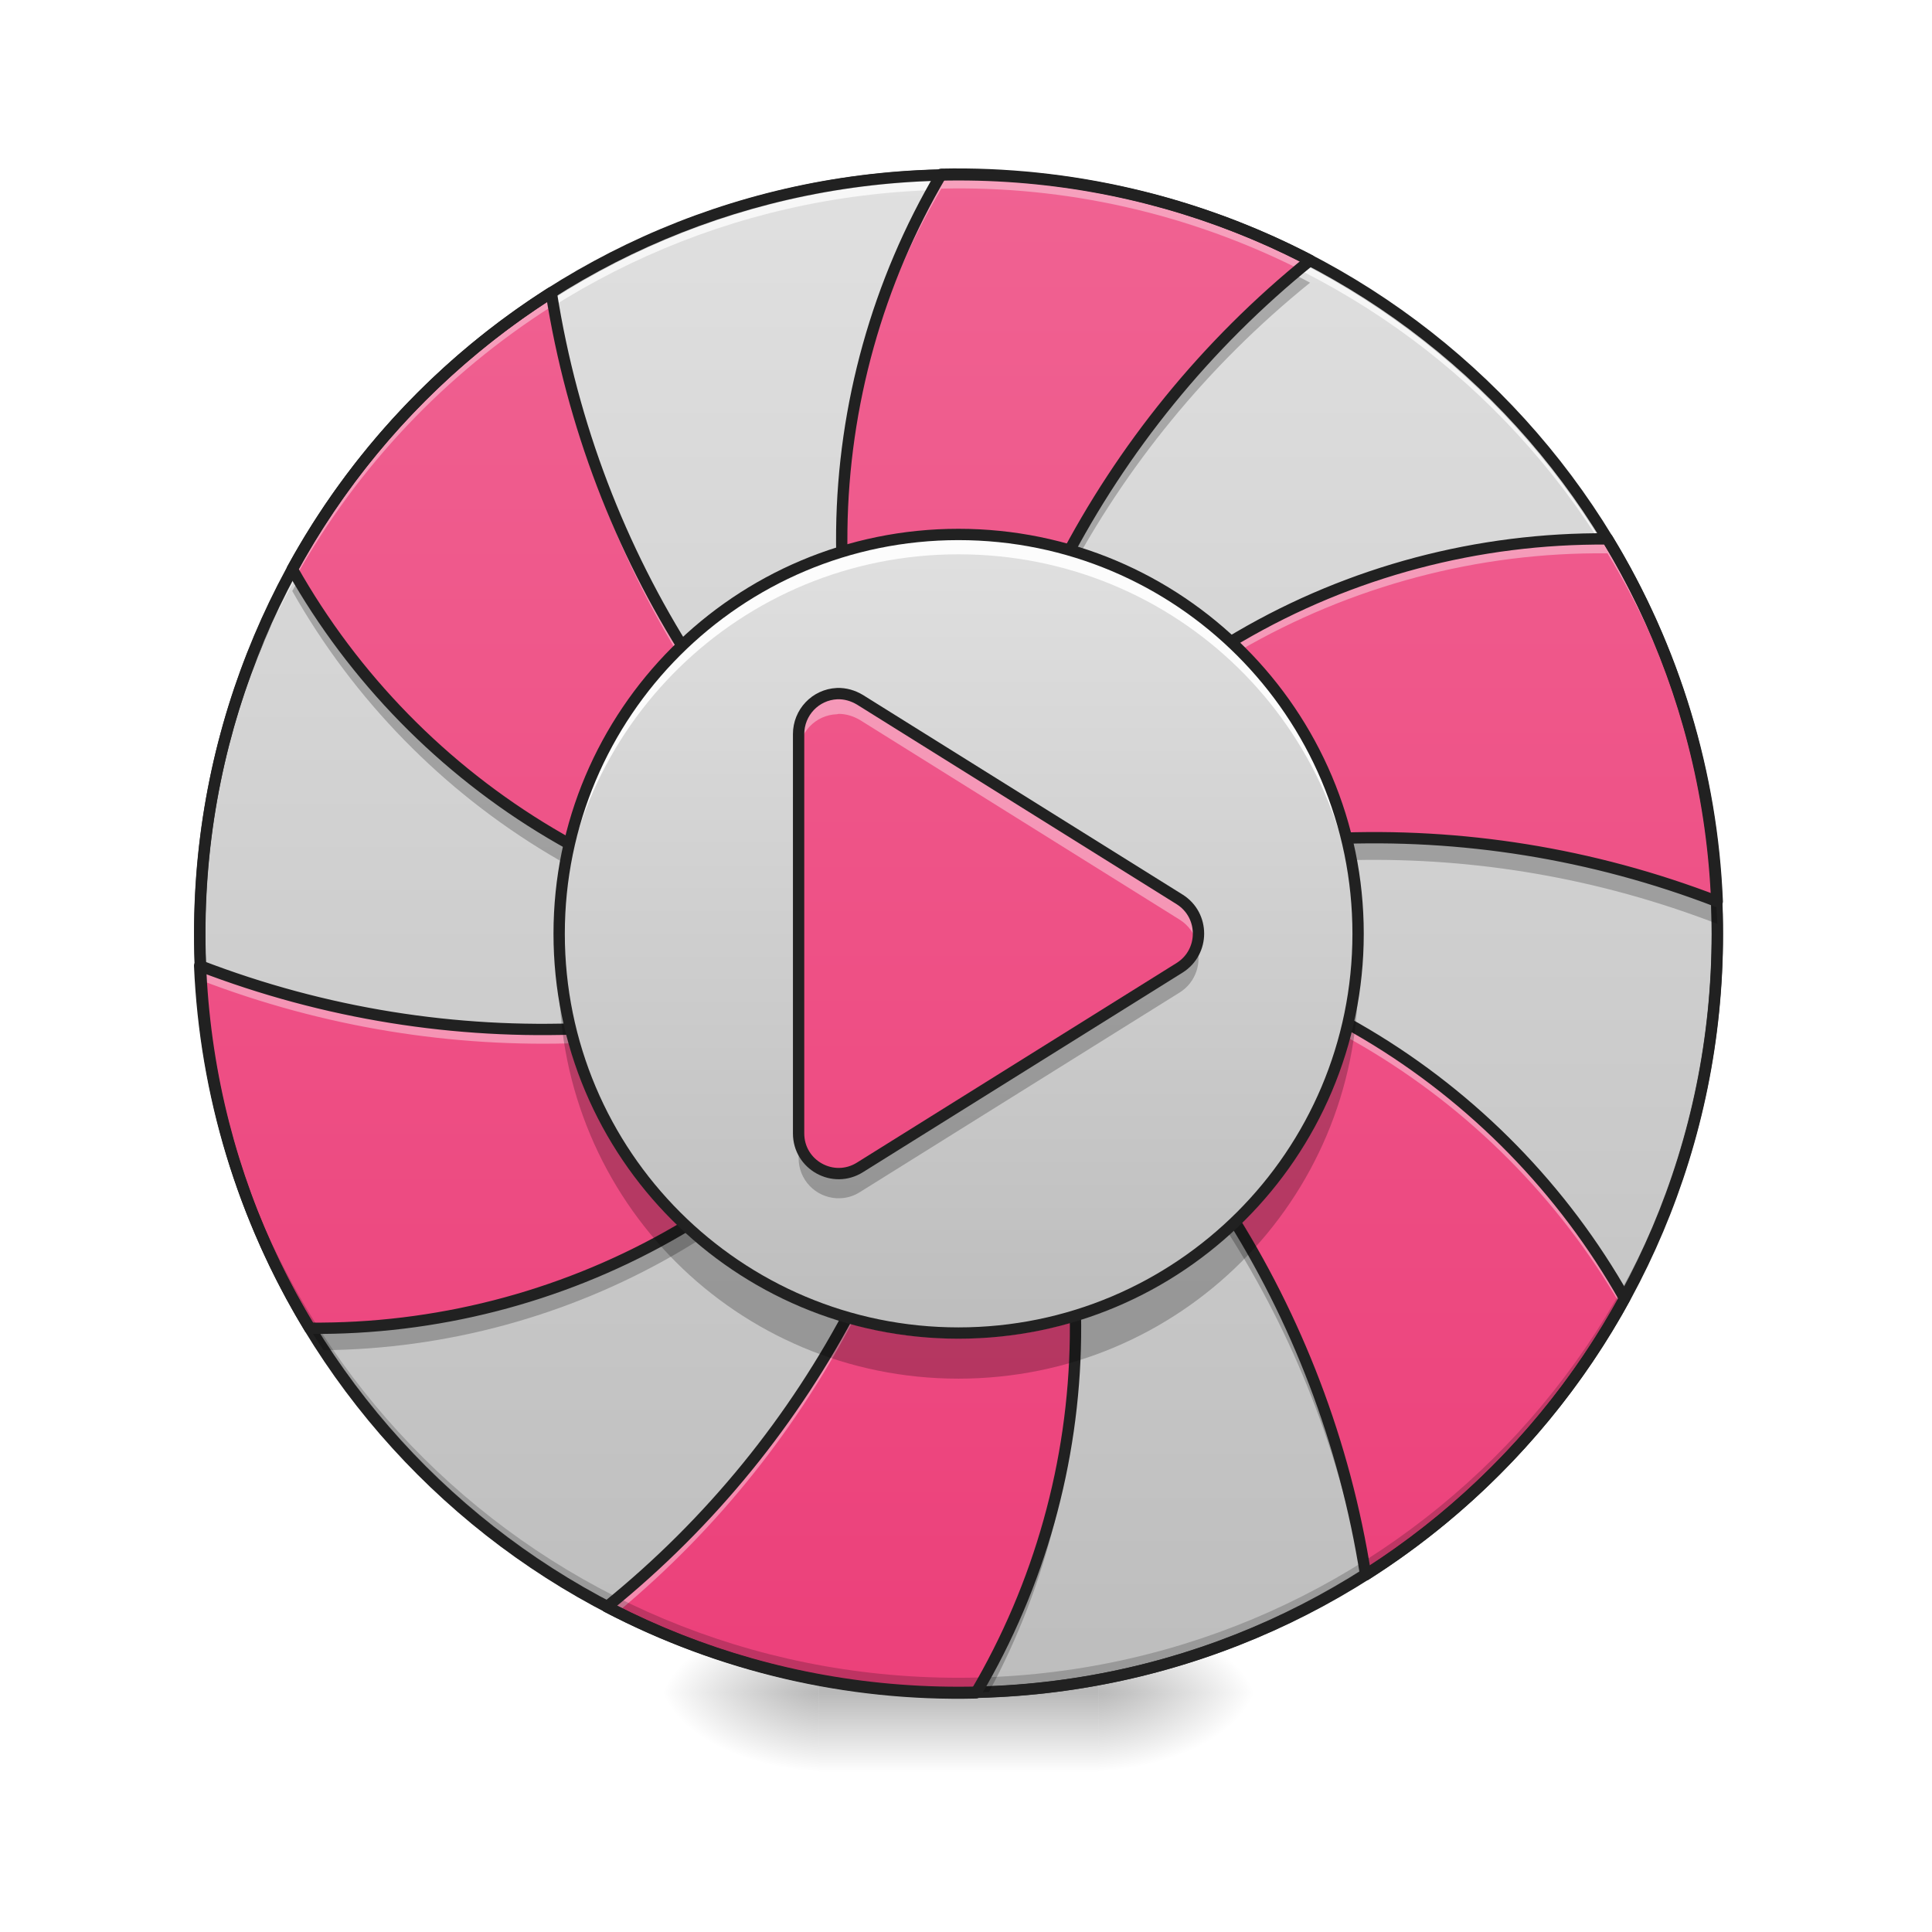
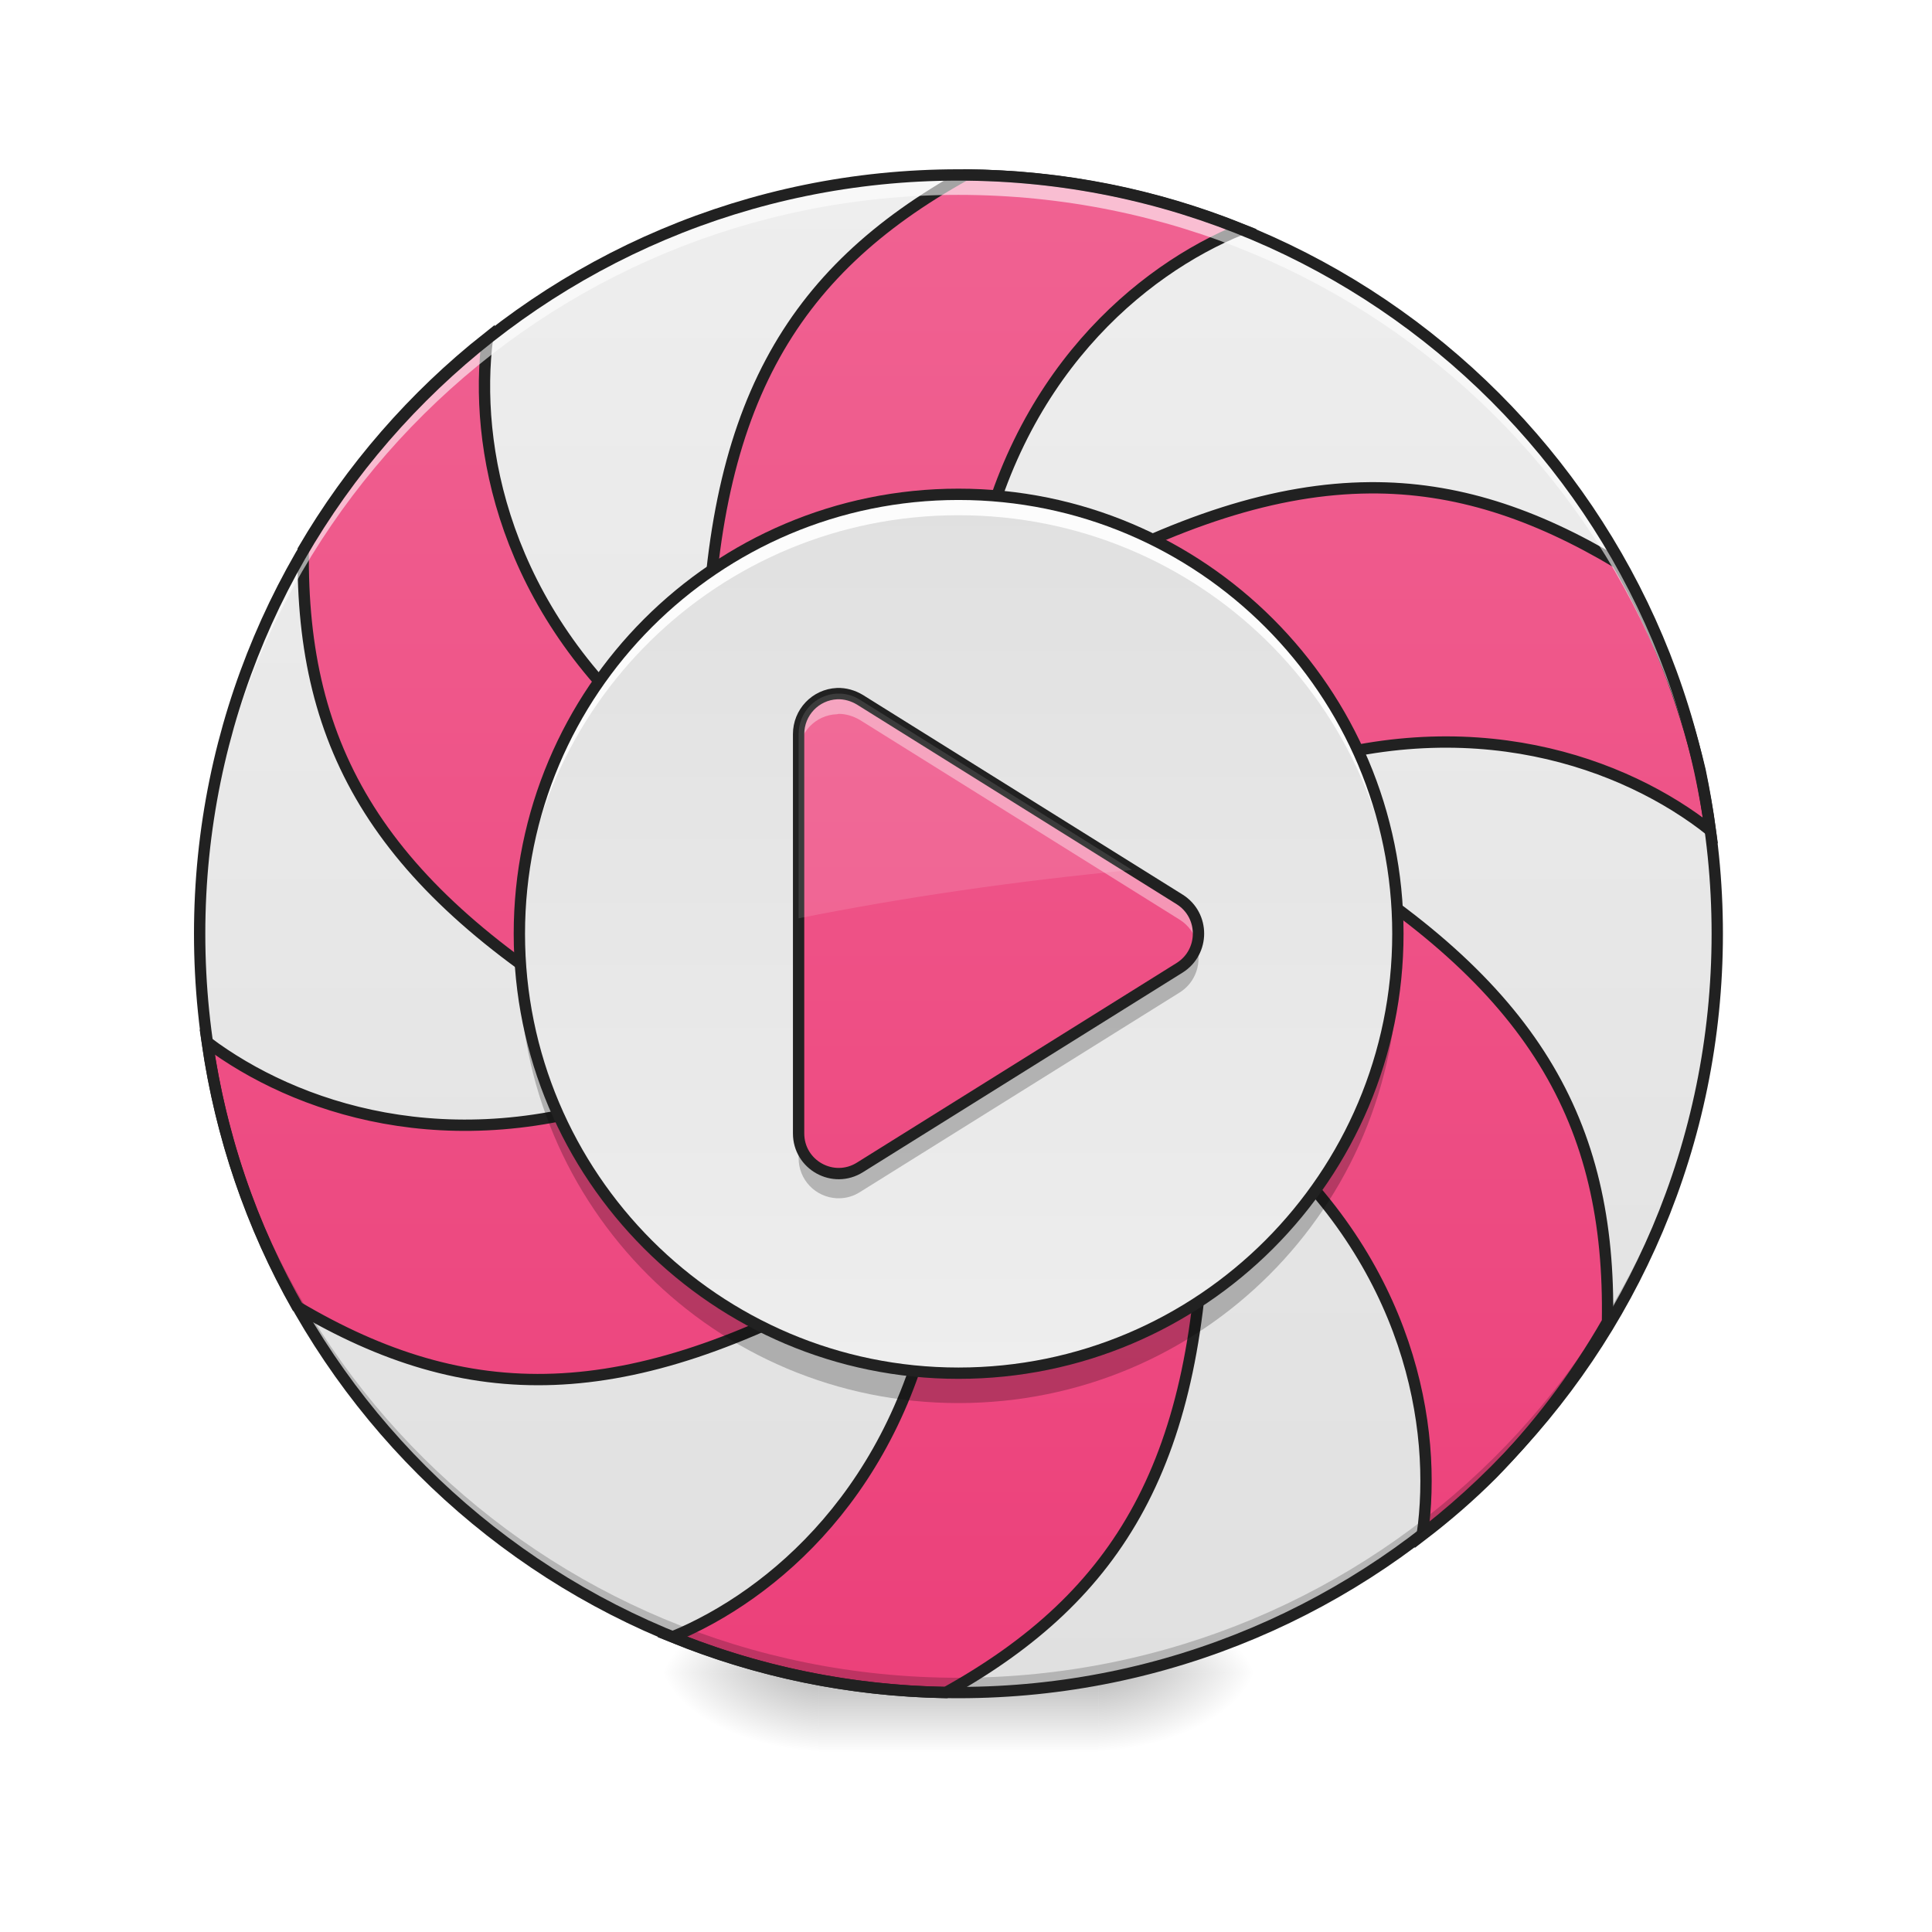
<svg xmlns="http://www.w3.org/2000/svg" width="22px" height="22px" viewBox="0 0 22 22" version="1.1">
  <defs>
-     <radialGradient id="radial0" gradientUnits="userSpaceOnUse" cx="450.909" cy="189.579" fx="450.909" fy="189.579" r="21.167" gradientTransform="matrix(0.000000119742,-0.0537161,-0.0966889,-0.0000000698078,30.60967,43.72179)">
+     <radialGradient id="radial0" gradientUnits="userSpaceOnUse" cx="450.909" cy="189.579" fx="450.909" fy="189.579" r="21.167" gradientTransform="matrix(0.000000119742,-0.0537161,-0.0966889,-0.0000000698078,30.60967,43.49439)">
      <stop offset="0" style="stop-color:rgb(0%,0%,0%);stop-opacity:0.314;" />
      <stop offset="0.222" style="stop-color:rgb(0%,0%,0%);stop-opacity:0.275;" />
      <stop offset="1" style="stop-color:rgb(0%,0%,0%);stop-opacity:0;" />
    </radialGradient>
-     <radialGradient id="radial1" gradientUnits="userSpaceOnUse" cx="450.909" cy="189.579" fx="450.909" fy="189.579" r="21.167" gradientTransform="matrix(-0.000000119742,0.0537161,0.0966889,0.0000000698078,-8.779457,-5.175144)">
+     <radialGradient id="radial1" gradientUnits="userSpaceOnUse" cx="450.909" cy="189.579" fx="450.909" fy="189.579" r="21.167" gradientTransform="matrix(-0.000000119742,0.0537161,0.0966889,0.0000000698078,-8.779457,-5.40254)">
      <stop offset="0" style="stop-color:rgb(0%,0%,0%);stop-opacity:0.314;" />
      <stop offset="0.222" style="stop-color:rgb(0%,0%,0%);stop-opacity:0.275;" />
      <stop offset="1" style="stop-color:rgb(0%,0%,0%);stop-opacity:0;" />
    </radialGradient>
-     <radialGradient id="radial2" gradientUnits="userSpaceOnUse" cx="450.909" cy="189.579" fx="450.909" fy="189.579" r="21.167" gradientTransform="matrix(-0.000000119742,-0.0537161,0.0966889,-0.0000000698078,-8.779457,43.72179)">
+     <radialGradient id="radial2" gradientUnits="userSpaceOnUse" cx="450.909" cy="189.579" fx="450.909" fy="189.579" r="21.167" gradientTransform="matrix(-0.000000119742,-0.0537161,0.0966889,-0.0000000698078,-8.779457,43.49439)">
      <stop offset="0" style="stop-color:rgb(0%,0%,0%);stop-opacity:0.314;" />
      <stop offset="0.222" style="stop-color:rgb(0%,0%,0%);stop-opacity:0.275;" />
      <stop offset="1" style="stop-color:rgb(0%,0%,0%);stop-opacity:0;" />
    </radialGradient>
-     <radialGradient id="radial3" gradientUnits="userSpaceOnUse" cx="450.909" cy="189.579" fx="450.909" fy="189.579" r="21.167" gradientTransform="matrix(0.000000119742,0.0537161,-0.0966889,0.0000000698078,30.60967,-5.175144)">
+     <radialGradient id="radial3" gradientUnits="userSpaceOnUse" cx="450.909" cy="189.579" fx="450.909" fy="189.579" r="21.167" gradientTransform="matrix(0.000000119742,0.0537161,-0.0966889,0.0000000698078,30.60967,-5.402541)">
      <stop offset="0" style="stop-color:rgb(0%,0%,0%);stop-opacity:0.314;" />
      <stop offset="0.222" style="stop-color:rgb(0%,0%,0%);stop-opacity:0.275;" />
      <stop offset="1" style="stop-color:rgb(0%,0%,0%);stop-opacity:0;" />
    </radialGradient>
-     <linearGradient id="linear0" gradientUnits="userSpaceOnUse" x1="255.323" y1="233.5" x2="255.323" y2="254.667" gradientTransform="matrix(0.00918504,0,0,0.0429729,8.569953,9.239164)">
+     <linearGradient id="linear0" gradientUnits="userSpaceOnUse" x1="255.323" y1="233.5" x2="255.323" y2="254.667" gradientTransform="matrix(0.00918504,0,0,0.0429729,8.569953,9.011767)">
      <stop offset="0" style="stop-color:rgb(0%,0%,0%);stop-opacity:0.275;" />
      <stop offset="1" style="stop-color:rgb(0%,0%,0%);stop-opacity:0;" />
    </linearGradient>
-     <linearGradient id="linear1" gradientUnits="userSpaceOnUse" x1="296.333" y1="233.5" x2="296.333" y2="-168.667">
-       <stop offset="0" style="stop-color:rgb(74.118%,74.118%,74.118%);stop-opacity:1;" />
+     <linearGradient id="linear1" gradientUnits="userSpaceOnUse" x1="338.667" y1="-168.667" x2="338.667" y2="233.5" gradientTransform="matrix(0.0429729,0,0,0.0429729,0,9.239163)">
+       <stop offset="0" style="stop-color:rgb(93.333%,93.333%,93.333%);stop-opacity:1;" />
      <stop offset="1" style="stop-color:rgb(87.843%,87.843%,87.843%);stop-opacity:1;" />
    </linearGradient>
-     <linearGradient id="linear2" gradientUnits="userSpaceOnUse" x1="-39.877" y1="-15.691" x2="161.206" y2="-363.977" gradientTransform="matrix(0.0372156,-0.0214864,0.0214864,0.0372156,13.64589,19.00044)">
+     <linearGradient id="linear2" gradientUnits="userSpaceOnUse" x1="960" y1="1695.118" x2="960" y2="175.118" gradientTransform="matrix(0.0113699,0,0,0.0113699,0,0)">
      <stop offset="0" style="stop-color:rgb(92.549%,25.098%,47.843%);stop-opacity:1;" />
      <stop offset="1" style="stop-color:rgb(94.118%,38.431%,57.255%);stop-opacity:1;" />
    </linearGradient>
-     <linearGradient id="linear3" gradientUnits="userSpaceOnUse" x1="275.167" y1="127.667" x2="275.167" y2="-62.833" gradientTransform="matrix(0.0477476,0,0,0.0477476,-1.212789,9.084382)">
-       <stop offset="0" style="stop-color:rgb(74.118%,74.118%,74.118%);stop-opacity:1;" />
+     <linearGradient id="linear3" gradientUnits="userSpaceOnUse" x1="288.636" y1="127.667" x2="288.636" y2="-62.833" gradientTransform="matrix(0.0525224,0,0,0.0525224,-2.425579,8.9296)">
+       <stop offset="0" style="stop-color:rgb(93.333%,93.333%,93.333%);stop-opacity:1;" />
      <stop offset="1" style="stop-color:rgb(87.843%,87.843%,87.843%);stop-opacity:1;" />
    </linearGradient>
    <linearGradient id="linear4" gradientUnits="userSpaceOnUse" x1="254" y1="233.5" x2="254" y2="-168.667" gradientTransform="matrix(0.0429729,0,0,0.0429729,0,9.239163)">
      <stop offset="0" style="stop-color:rgb(92.549%,25.098%,47.843%);stop-opacity:1;" />
      <stop offset="1" style="stop-color:rgb(94.118%,38.431%,57.255%);stop-opacity:1;" />
    </linearGradient>
  </defs>
  <g id="surface1">
-     <path style=" stroke:none;fill-rule:nonzero;fill:url(#radial0);" d="M 12.508 19.273 L 14.324 19.273 L 14.324 18.363 L 12.508 18.363 Z M 12.508 19.273 " />
-     <path style=" stroke:none;fill-rule:nonzero;fill:url(#radial1);" d="M 9.324 19.273 L 7.504 19.273 L 7.504 20.184 L 9.324 20.184 Z M 9.324 19.273 " />
-     <path style=" stroke:none;fill-rule:nonzero;fill:url(#radial2);" d="M 9.324 19.273 L 7.504 19.273 L 7.504 18.363 L 9.324 18.363 Z M 9.324 19.273 " />
-     <path style=" stroke:none;fill-rule:nonzero;fill:url(#radial3);" d="M 12.508 19.273 L 14.324 19.273 L 14.324 20.184 L 12.508 20.184 Z M 12.508 19.273 " />
-     <path style=" stroke:none;fill-rule:nonzero;fill:url(#linear0);" d="M 9.324 19.047 L 12.508 19.047 L 12.508 20.184 L 9.324 20.184 Z M 9.324 19.047 " />
-     <path style="fill-rule:nonzero;fill:url(#linear1);stroke-width:3;stroke-linecap:round;stroke-linejoin:miter;stroke:rgb(20%,20%,20%);stroke-opacity:1;stroke-miterlimit:4;" d="M 253.976 -168.641 C 365.056 -168.641 455.047 -78.649 455.047 32.431 C 455.047 143.511 365.056 233.503 253.976 233.503 C 142.986 233.503 52.904 143.511 52.904 32.431 C 52.904 -78.649 142.986 -168.641 253.976 -168.641 Z M 253.976 -168.641 " transform="matrix(0.0429729,0,0,0.0429729,0,9.239163)" />
-     <path style=" stroke:none;fill-rule:nonzero;fill:rgb(100%,100%,100%);fill-opacity:0.736;" d="M 10.914 1.992 C 6.129 1.992 2.273 5.844 2.273 10.633 C 2.273 10.66 2.273 10.688 2.273 10.719 C 2.32 5.969 6.156 2.16 10.914 2.16 C 15.676 2.16 19.512 5.969 19.555 10.719 C 19.555 10.688 19.555 10.66 19.555 10.633 C 19.555 5.844 15.703 1.992 10.914 1.992 Z M 10.914 1.992 " />
-     <path style=" stroke:none;fill-rule:nonzero;fill:url(#linear2);" d="M 6.277 3.332 C 5.047 4.113 4.031 5.195 3.328 6.48 C 4.73 8.965 7.395 10.633 10.461 10.633 C 10.602 10.633 10.742 10.629 10.883 10.621 C 8.465 8.965 6.754 6.359 6.277 3.332 Z M 10.719 1.984 C 9.27 4.441 9.156 7.582 10.688 10.238 C 10.758 10.363 10.832 10.48 10.91 10.602 C 11.133 7.676 12.535 4.891 14.918 2.965 C 13.629 2.293 12.18 1.953 10.719 1.984 Z M 2.273 10.996 C 2.336 12.453 2.766 13.875 3.527 15.125 C 6.379 15.152 9.156 13.684 10.688 11.027 C 10.758 10.902 10.828 10.777 10.891 10.652 C 8.246 11.918 5.133 12.098 2.273 10.996 Z M 14.113 7.25 C 12.918 7.945 11.887 8.953 11.141 10.238 C 11.07 10.359 11.004 10.484 10.941 10.609 C 13.582 9.344 16.695 9.164 19.555 10.266 C 19.496 8.812 19.066 7.387 18.305 6.137 C 16.832 6.125 15.383 6.508 14.113 7.25 Z M 10.945 10.645 C 13.363 12.301 15.074 14.906 15.551 17.934 C 16.781 17.152 17.801 16.066 18.5 14.785 C 17.098 12.301 14.438 10.633 11.371 10.633 C 11.227 10.633 11.086 10.637 10.945 10.645 Z M 10.922 10.664 C 10.695 13.586 9.293 16.371 6.91 18.297 C 8.203 18.973 9.648 19.312 11.113 19.277 C 12.562 16.82 12.676 13.684 11.145 11.027 C 11.07 10.902 10.996 10.781 10.922 10.664 Z M 10.922 10.664 " />
-     <path style=" stroke:none;fill-rule:nonzero;fill:rgb(100%,100%,100%);fill-opacity:0.392;" d="M 10.855 1.984 C 10.809 1.984 10.766 1.984 10.719 1.984 C 9.965 3.266 9.57 4.73 9.586 6.215 C 9.602 4.785 9.992 3.379 10.719 2.148 C 12.137 2.113 13.539 2.434 14.797 3.066 C 14.84 3.031 14.879 3 14.918 2.965 C 13.668 2.312 12.27 1.973 10.855 1.984 Z M 6.277 3.332 C 5.047 4.113 4.031 5.195 3.328 6.48 C 3.344 6.508 3.359 6.531 3.375 6.559 C 4.074 5.312 5.074 4.258 6.277 3.492 C 6.738 6.43 8.363 8.969 10.664 10.629 C 10.719 10.629 10.77 10.625 10.82 10.625 C 10.805 10.598 10.789 10.57 10.773 10.547 C 8.414 8.887 6.746 6.312 6.277 3.332 Z M 18.234 6.137 C 16.789 6.137 15.363 6.52 14.113 7.25 C 12.918 7.945 11.887 8.953 11.141 10.238 C 11.07 10.359 11.004 10.484 10.941 10.609 C 10.977 10.594 11.016 10.574 11.055 10.555 C 11.082 10.504 11.113 10.453 11.141 10.398 C 11.887 9.113 12.918 8.105 14.113 7.41 C 15.383 6.672 16.832 6.285 18.305 6.301 C 19.035 7.504 19.461 8.867 19.547 10.266 C 19.551 10.266 19.555 10.266 19.555 10.266 C 19.496 8.812 19.066 7.387 18.305 6.137 C 18.281 6.137 18.258 6.137 18.234 6.137 Z M 11.371 10.633 C 11.328 10.633 11.285 10.633 11.242 10.633 C 11.18 10.66 11.117 10.688 11.055 10.719 C 11.09 10.742 11.129 10.77 11.164 10.797 C 11.234 10.793 11.301 10.793 11.371 10.793 C 14.402 10.793 17.043 12.426 18.457 14.867 C 18.473 14.84 18.488 14.812 18.5 14.785 C 17.098 12.301 14.438 10.633 11.371 10.633 Z M 11.008 10.641 C 10.988 10.641 10.969 10.641 10.945 10.645 C 10.961 10.652 10.977 10.664 10.992 10.672 C 10.996 10.664 11.004 10.652 11.008 10.641 Z M 10.922 10.664 C 10.695 13.586 9.293 16.371 6.91 18.297 C 6.949 18.32 6.992 18.34 7.031 18.359 C 9.344 16.438 10.699 13.699 10.922 10.824 C 10.996 10.945 11.07 11.066 11.145 11.188 C 11.879 12.461 12.234 13.844 12.246 15.211 C 12.262 13.793 11.906 12.348 11.145 11.027 C 11.113 10.977 11.086 10.93 11.055 10.879 C 11.02 10.855 10.984 10.828 10.945 10.805 C 10.969 10.805 10.988 10.801 11.008 10.801 C 11 10.785 10.988 10.77 10.977 10.754 C 10.965 10.762 10.953 10.766 10.941 10.773 C 10.949 10.758 10.953 10.742 10.961 10.73 C 10.949 10.707 10.934 10.688 10.922 10.664 Z M 10.852 10.672 C 10.828 10.684 10.801 10.695 10.777 10.707 C 10.797 10.723 10.816 10.738 10.84 10.754 C 10.848 10.734 10.859 10.715 10.867 10.695 C 10.863 10.688 10.855 10.68 10.852 10.672 Z M 10.82 10.785 C 10.742 10.789 10.668 10.793 10.59 10.793 C 8.012 11.93 5.027 12.059 2.273 10.996 C 2.277 11.051 2.281 11.105 2.281 11.16 C 5.098 12.242 8.16 12.086 10.777 10.871 C 10.793 10.84 10.805 10.812 10.82 10.785 Z M 10.82 10.785 " />
+     <path style=" stroke:none;fill-rule:nonzero;fill:url(#radial0);" d="M 12.508 19.047 L 14.324 19.047 L 14.324 18.137 L 12.508 18.137 Z M 12.508 19.047 " />
+     <path style=" stroke:none;fill-rule:nonzero;fill:url(#radial1);" d="M 9.324 19.047 L 7.504 19.047 L 7.504 19.957 L 9.324 19.957 Z M 9.324 19.047 " />
+     <path style=" stroke:none;fill-rule:nonzero;fill:url(#radial2);" d="M 9.324 19.047 L 7.504 19.047 L 7.504 18.137 L 9.324 18.137 Z M 9.324 19.047 " />
+     <path style=" stroke:none;fill-rule:nonzero;fill:url(#radial3);" d="M 12.508 19.047 L 14.324 19.047 L 14.324 19.957 L 12.508 19.957 Z M 12.508 19.047 " />
+     <path style=" stroke:none;fill-rule:nonzero;fill:url(#linear0);" d="M 9.324 18.82 L 12.508 18.82 L 12.508 19.957 L 9.324 19.957 Z M 9.324 18.82 " />
+     <path style=" stroke:none;fill-rule:nonzero;fill:url(#linear1);" d="M 10.914 1.992 C 15.688 1.992 19.555 5.859 19.555 10.633 C 19.555 15.406 15.688 19.273 10.914 19.273 C 6.145 19.273 2.273 15.406 2.273 10.633 C 2.273 5.859 6.145 1.992 10.914 1.992 Z M 10.914 1.992 " />
+     <path style=" stroke:none;fill-rule:nonzero;fill:url(#linear2);" d="M 10.992 1.992 C 8.988 3.105 8.074 4.656 8.039 7.715 C 8.777 6.988 9.793 6.539 10.914 6.539 C 10.98 6.539 11.047 6.539 11.113 6.543 C 11.539 4.281 12.988 3.074 14.137 2.609 C 13.164 2.219 12.105 2 10.992 1.992 Z M 5.551 3.848 C 4.711 4.512 3.996 5.332 3.453 6.262 C 3.426 8.535 4.324 10.09 6.945 11.645 C 6.867 11.32 6.82 10.98 6.82 10.633 C 6.82 9.809 7.062 9.043 7.477 8.402 C 5.734 6.922 5.395 5.078 5.551 3.848 Z M 15.598 5.555 C 14.543 5.562 13.398 5.926 12.023 6.691 C 13.137 7 14.059 7.77 14.57 8.781 C 16.742 8.027 18.512 8.691 19.477 9.457 C 19.445 9.227 19.406 9 19.359 8.773 C 19.168 7.965 18.859 7.168 18.418 6.41 C 17.477 5.848 16.574 5.547 15.598 5.555 Z M 14.895 9.672 C 14.969 9.98 15.008 10.301 15.008 10.633 C 15.008 11.473 14.758 12.254 14.328 12.902 C 16.059 14.402 16.371 16.258 16.195 17.48 C 16.477 17.266 16.742 17.035 16.992 16.785 C 17.488 16.277 17.934 15.699 18.305 15.051 C 18.344 12.777 17.473 11.219 14.895 9.672 Z M 2.359 11.867 C 2.516 12.949 2.867 13.969 3.383 14.879 C 5.328 16.031 7.117 16.039 9.758 14.559 C 8.656 14.238 7.754 13.469 7.25 12.461 C 5.109 13.227 3.355 12.613 2.359 11.867 Z M 13.719 13.617 C 12.988 14.305 12.004 14.727 10.914 14.727 C 10.824 14.727 10.734 14.723 10.645 14.715 C 10.227 16.961 8.801 18.168 7.656 18.641 C 8.617 19.031 9.668 19.254 10.77 19.273 C 12.758 18.168 13.672 16.629 13.719 13.617 Z M 13.719 13.617 " />
    <path style=" stroke:none;fill-rule:nonzero;fill:rgb(0%,0%,0%);fill-opacity:0.196;" d="M 10.914 19.273 C 6.129 19.273 2.273 15.418 2.273 10.633 C 2.273 10.605 2.273 10.574 2.273 10.547 C 2.32 15.297 6.156 19.105 10.914 19.105 C 15.676 19.105 19.512 15.297 19.555 10.547 C 19.555 10.574 19.555 10.605 19.555 10.633 C 19.555 15.418 15.703 19.273 10.914 19.273 Z M 10.914 19.273 " />
-     <path style=" stroke:none;fill-rule:nonzero;fill:rgb(12.941%,12.941%,12.941%);fill-opacity:1;" d="M 10.914 1.926 C 6.094 1.926 2.211 5.809 2.211 10.633 C 2.211 15.453 6.094 19.336 10.914 19.336 C 15.738 19.336 19.621 15.453 19.621 10.633 C 19.621 5.809 15.738 1.926 10.914 1.926 Z M 10.914 2.055 C 15.668 2.055 19.492 5.879 19.492 10.633 C 19.492 15.383 15.668 19.207 10.914 19.207 C 6.164 19.207 2.34 15.383 2.34 10.633 C 2.34 5.879 6.164 2.055 10.914 2.055 Z M 10.914 2.055 " />
-     <path style=" stroke:none;fill-rule:nonzero;fill:rgb(0%,0%,0%);fill-opacity:0.235;" d="M 14.75 3.133 C 12.469 5.051 11.129 7.77 10.91 10.625 C 10.832 10.504 10.758 10.387 10.688 10.262 C 9.961 9 9.602 7.629 9.586 6.273 C 9.562 7.703 9.918 9.156 10.688 10.488 C 10.695 10.5 10.699 10.512 10.707 10.52 C 10.766 10.562 10.824 10.605 10.883 10.645 C 10.852 10.648 10.816 10.648 10.781 10.648 C 10.797 10.672 10.809 10.691 10.82 10.711 C 10.844 10.699 10.867 10.688 10.891 10.676 C 10.875 10.703 10.863 10.73 10.848 10.758 C 10.867 10.789 10.887 10.82 10.906 10.848 C 10.914 10.797 10.918 10.742 10.922 10.688 C 10.922 10.688 10.922 10.688 10.922 10.691 C 11.188 7.824 12.578 5.109 14.918 3.219 C 14.863 3.188 14.805 3.16 14.75 3.133 Z M 3.395 6.613 C 3.371 6.652 3.352 6.691 3.328 6.73 C 4.727 9.207 7.379 10.875 10.434 10.883 C 10.531 10.844 10.625 10.801 10.719 10.758 C 10.672 10.723 10.625 10.691 10.578 10.656 C 10.539 10.656 10.5 10.656 10.461 10.656 C 7.441 10.656 4.812 9.035 3.395 6.613 Z M 15.719 9.562 C 14.125 9.555 12.547 9.895 11.105 10.559 C 11.086 10.594 11.066 10.629 11.047 10.66 C 11.152 10.656 11.262 10.656 11.371 10.656 C 11.379 10.656 11.387 10.656 11.395 10.656 C 13.938 9.578 16.859 9.48 19.555 10.52 C 19.555 10.512 19.555 10.504 19.555 10.5 C 19.551 10.43 19.547 10.355 19.543 10.285 C 18.297 9.809 17 9.57 15.719 9.562 Z M 11.016 10.715 C 11.004 10.738 10.992 10.758 10.98 10.781 C 10.992 10.797 11 10.812 11.012 10.828 C 11.043 10.812 11.078 10.797 11.109 10.781 C 11.078 10.758 11.047 10.738 11.016 10.715 Z M 10.812 10.824 C 10.805 10.84 10.793 10.859 10.785 10.879 C 10.816 10.875 10.852 10.875 10.883 10.871 C 10.859 10.855 10.836 10.84 10.812 10.824 Z M 11.254 10.883 C 11.184 10.887 11.117 10.887 11.047 10.891 C 11.074 10.934 11.098 10.977 11.125 11.02 C 13.387 12.637 15.004 15.102 15.512 17.957 C 15.523 17.949 15.535 17.941 15.547 17.934 C 15.09 15.047 13.504 12.543 11.254 10.883 Z M 10.891 10.906 C 10.836 10.93 10.781 10.957 10.727 10.98 C 10.715 11.004 10.699 11.027 10.688 11.051 C 9.156 13.699 6.387 15.172 3.539 15.148 C 3.586 15.227 3.633 15.301 3.684 15.375 C 6.48 15.348 9.184 13.883 10.688 11.277 C 10.758 11.152 10.828 11.031 10.891 10.906 Z M 12.246 15.266 C 12.227 16.672 11.84 18.055 11.129 19.27 C 11.176 19.27 11.219 19.27 11.262 19.266 C 11.922 18.043 12.266 16.66 12.246 15.266 Z M 12.246 15.266 " />
-     <path style="fill:none;stroke-width:3;stroke-linecap:round;stroke-linejoin:round;stroke:rgb(12.941%,12.941%,12.941%);stroke-opacity:1;stroke-miterlimit:4;" d="M 146.077 -137.462 C 117.443 -119.282 93.809 -94.102 77.447 -64.196 C 110.08 -6.384 172.074 32.431 243.431 32.431 C 246.704 32.431 249.976 32.34 253.249 32.158 C 196.981 -6.384 157.167 -67.014 146.077 -137.462 Z M 249.431 -168.823 C 215.707 -111.646 213.071 -38.562 248.704 23.25 C 250.34 26.159 252.067 28.886 253.885 31.704 C 259.066 -36.381 291.699 -101.193 347.149 -146.007 C 317.152 -161.641 283.427 -169.55 249.431 -168.823 Z M 52.904 40.885 C 54.358 74.791 64.357 107.878 82.083 136.966 C 148.44 137.603 213.071 103.424 248.704 41.612 C 250.34 38.703 251.976 35.794 253.43 32.885 C 191.891 62.337 119.443 66.519 52.904 40.885 Z M 328.423 -46.289 C 300.608 -30.109 276.61 -6.656 259.248 23.25 C 257.612 26.068 256.066 28.977 254.612 31.886 C 316.061 2.434 388.508 -1.748 455.047 23.886 C 453.684 -9.929 443.685 -43.107 425.959 -72.195 C 391.69 -72.468 357.966 -63.56 328.423 -46.289 Z M 254.703 32.704 C 310.97 71.245 350.785 131.876 361.875 202.324 C 390.508 184.144 414.233 158.873 430.504 129.058 C 397.871 71.245 335.968 32.431 264.611 32.431 C 261.248 32.431 257.975 32.522 254.703 32.704 Z M 254.158 33.158 C 248.885 101.152 216.252 165.964 160.803 210.778 C 190.891 226.503 224.524 234.412 258.612 233.594 C 292.336 176.417 294.972 103.424 259.339 41.612 C 257.612 38.703 255.885 35.885 254.158 33.158 Z M 254.158 33.158 " transform="matrix(0.0429729,0,0,0.0429729,0,9.239163)" />
-     <path style=" stroke:none;fill-rule:nonzero;fill:url(#linear3);" d="M 10.914 6.086 C 13.426 6.086 15.465 8.121 15.465 10.633 C 15.465 13.145 13.426 15.18 10.914 15.18 C 8.402 15.18 6.367 13.145 6.367 10.633 C 6.367 8.121 8.402 6.086 10.914 6.086 Z M 10.914 6.086 " />
+     <path style="fill:none;stroke-width:11.339;stroke-linecap:round;stroke-linejoin:miter;stroke:rgb(12.941%,12.941%,12.941%);stroke-opacity:1;stroke-miterlimit:4;" d="M 966.78 175.216 C 790.533 273.131 710.14 409.524 707.048 678.532 C 771.981 614.63 861.306 575.12 959.908 575.12 C 965.749 575.12 971.589 575.12 977.43 575.464 C 1014.878 376.542 1142.339 270.382 1243.346 229.498 C 1157.799 195.142 1064.694 175.903 966.78 175.216 Z M 488.2 338.407 C 414.334 396.813 351.463 468.96 303.708 550.728 C 301.303 750.68 380.322 887.417 610.851 1024.154 C 603.98 995.639 599.857 965.749 599.857 935.172 C 599.857 862.681 621.158 795.343 657.575 738.999 C 504.347 608.789 474.457 446.629 488.2 338.407 Z M 1371.838 488.543 C 1279.076 489.23 1178.413 521.181 1057.48 588.519 C 1155.394 615.661 1236.475 683.342 1281.481 772.324 C 1472.501 706.017 1628.134 764.422 1712.993 831.76 C 1710.245 811.49 1706.809 791.564 1702.686 771.637 C 1685.852 700.52 1658.711 630.434 1619.888 563.783 C 1537.09 514.31 1457.728 487.856 1371.838 488.543 Z M 1309.997 850.656 C 1316.524 877.797 1319.96 905.969 1319.96 935.172 C 1319.96 1009.038 1297.972 1077.75 1260.18 1134.781 C 1412.378 1266.708 1439.863 1429.899 1424.402 1537.434 C 1449.139 1518.538 1472.501 1498.268 1494.489 1476.28 C 1538.121 1431.617 1577.287 1380.77 1609.925 1323.739 C 1613.361 1123.787 1536.747 986.706 1309.997 850.656 Z M 207.511 1043.737 C 221.253 1138.903 252.173 1228.573 297.524 1308.622 C 468.617 1409.973 625.967 1410.66 858.214 1280.45 C 761.33 1252.278 681.968 1184.597 637.649 1095.958 C 449.377 1163.296 295.119 1109.357 207.511 1043.737 Z M 1206.585 1197.652 C 1142.339 1258.119 1055.762 1295.224 959.908 1295.224 C 952.006 1295.224 944.105 1294.88 936.203 1294.193 C 899.442 1491.74 774.042 1597.9 673.379 1639.471 C 757.895 1673.827 850.313 1693.41 947.197 1695.128 C 1122.069 1597.9 1202.462 1462.538 1206.585 1197.652 Z M 1206.585 1197.652 " transform="matrix(0.0113699,0,0,0.0113699,0,0)" />
+     <path style=" stroke:none;fill-rule:nonzero;fill:rgb(100%,100%,100%);fill-opacity:0.588;" d="M 10.914 2.047 C 6.129 2.047 2.273 5.902 2.273 10.688 C 2.273 10.719 2.273 10.746 2.273 10.773 C 2.32 6.027 6.156 2.219 10.914 2.219 C 15.676 2.219 19.512 6.027 19.555 10.773 C 19.555 10.746 19.555 10.719 19.555 10.688 C 19.555 5.902 15.703 2.047 10.914 2.047 Z M 10.914 2.047 " />
+     <path style=" stroke:none;fill-rule:nonzero;fill:url(#linear3);" d="M 10.914 5.629 C 13.68 5.629 15.918 7.871 15.918 10.633 C 15.918 13.395 13.68 15.637 10.914 15.637 C 8.152 15.637 5.914 13.395 5.914 10.633 C 5.914 7.871 8.152 5.629 10.914 5.629 Z M 10.914 5.629 " />
    <path style=" stroke:none;fill-rule:nonzero;fill:url(#linear4);" d="M 9.531 7.898 C 9.285 7.91 9.094 8.113 9.094 8.359 L 9.094 12.906 C 9.094 13.266 9.488 13.484 9.793 13.293 L 13.434 11.02 C 13.719 10.84 13.719 10.422 13.434 10.242 L 9.793 7.969 C 9.715 7.922 9.625 7.895 9.531 7.898 Z M 9.531 7.898 " />
    <path style=" stroke:none;fill-rule:nonzero;fill:rgb(100%,100%,100%);fill-opacity:0.392;" d="M 9.551 7.898 C 9.543 7.898 9.539 7.898 9.531 7.898 C 9.285 7.91 9.094 8.113 9.094 8.359 L 9.094 8.59 C 9.094 8.344 9.285 8.141 9.531 8.133 C 9.539 8.133 9.543 8.129 9.551 8.129 C 9.637 8.129 9.719 8.156 9.793 8.199 L 13.434 10.473 C 13.539 10.539 13.605 10.641 13.633 10.746 C 13.68 10.562 13.613 10.355 13.434 10.242 L 9.793 7.969 C 9.719 7.922 9.637 7.898 9.551 7.898 Z M 9.551 7.898 " />
    <path style=" stroke:none;fill-rule:nonzero;fill:rgb(0%,0%,0%);fill-opacity:0.235;" d="M 9.551 13.645 C 9.543 13.645 9.539 13.645 9.531 13.645 C 9.285 13.633 9.094 13.434 9.094 13.188 L 9.094 12.898 C 9.094 13.145 9.285 13.348 9.531 13.359 C 9.625 13.359 9.715 13.336 9.793 13.289 L 13.434 11.016 C 13.527 10.953 13.594 10.867 13.625 10.77 C 13.688 10.957 13.621 11.184 13.434 11.301 L 9.793 13.574 C 9.719 13.621 9.637 13.645 9.551 13.645 Z M 9.551 13.645 " />
    <path style="fill:none;stroke-width:3;stroke-linecap:round;stroke-linejoin:round;stroke:rgb(12.941%,12.941%,12.941%);stroke-opacity:1;stroke-miterlimit:4;" d="M 221.797 -31.199 C 216.07 -30.927 211.616 -26.2 211.616 -20.473 L 211.616 85.335 C 211.616 93.698 220.797 98.788 227.887 94.334 L 312.607 41.43 C 319.242 37.249 319.242 27.522 312.607 23.341 L 227.887 -29.563 C 226.069 -30.654 223.979 -31.29 221.797 -31.199 Z M 221.797 -31.199 " transform="matrix(0.0429729,0,0,0.0429729,0,9.239163)" />
-     <path style=" stroke:none;fill-rule:nonzero;fill:rgb(98.824%,98.824%,98.824%);fill-opacity:1;" d="M 10.914 6.086 C 8.395 6.086 6.367 8.113 6.367 10.633 C 6.367 10.672 6.367 10.707 6.367 10.746 C 6.43 8.277 8.434 6.312 10.914 6.312 C 13.398 6.312 15.402 8.277 15.461 10.746 C 15.461 10.707 15.465 10.672 15.465 10.633 C 15.465 8.113 13.434 6.086 10.914 6.086 Z M 10.914 6.086 " />
-     <path style=" stroke:none;fill-rule:nonzero;fill:rgb(0%,0%,0%);fill-opacity:0.235;" d="M 6.371 10.922 C 6.367 11 6.367 11.074 6.367 11.152 C 6.367 13.672 8.395 15.699 10.914 15.699 C 13.434 15.699 15.465 13.672 15.465 11.152 C 15.465 11.074 15.461 11 15.457 10.922 C 15.34 13.336 13.359 15.242 10.914 15.242 C 8.473 15.242 6.492 13.336 6.371 10.922 Z M 6.371 10.922 " />
-     <path style="fill:none;stroke-width:3;stroke-linecap:round;stroke-linejoin:miter;stroke:rgb(12.941%,12.941%,12.941%);stroke-opacity:1;stroke-miterlimit:4;" d="M 253.976 -73.377 C 312.425 -73.377 359.875 -26.018 359.875 32.431 C 359.875 90.88 312.425 138.239 253.976 138.239 C 195.527 138.239 148.168 90.88 148.168 32.431 C 148.168 -26.018 195.527 -73.377 253.976 -73.377 Z M 253.976 -73.377 " transform="matrix(0.0429729,0,0,0.0429729,0,9.239163)" />
+     <path style=" stroke:none;fill-rule:nonzero;fill:rgb(100%,100%,100%);fill-opacity:0.118;" d="M 9.551 7.898 C 9.543 7.898 9.539 7.898 9.531 7.898 C 9.285 7.91 9.094 8.113 9.094 8.359 L 9.094 10.457 C 10.305 10.215 11.578 10.031 12.891 9.906 L 9.793 7.969 C 9.719 7.922 9.637 7.898 9.551 7.898 Z M 9.551 7.898 " />
+     <path style=" stroke:none;fill-rule:nonzero;fill:rgb(98.824%,98.824%,98.824%);fill-opacity:1;" d="M 10.914 5.629 C 8.145 5.629 5.914 7.859 5.914 10.633 C 5.914 10.672 5.914 10.711 5.914 10.75 C 5.977 8.035 8.184 5.867 10.914 5.867 C 13.648 5.867 15.855 8.035 15.918 10.75 C 15.918 10.711 15.918 10.672 15.918 10.633 C 15.918 7.859 13.688 5.629 10.914 5.629 Z M 10.914 5.629 " />
+     <path style=" stroke:none;fill-rule:nonzero;fill:rgb(0%,0%,0%);fill-opacity:0.235;" d="M 5.914 10.805 C 5.914 10.859 5.914 10.918 5.914 10.973 C 5.914 13.746 8.145 15.977 10.914 15.977 C 13.688 15.977 15.918 13.746 15.918 10.973 C 15.918 10.918 15.918 10.859 15.914 10.805 C 15.824 13.496 13.629 15.637 10.914 15.637 C 8.199 15.637 6.004 13.496 5.914 10.805 Z M 5.914 10.805 " />
+     <path style="fill:none;stroke-width:3;stroke-linecap:round;stroke-linejoin:miter;stroke:rgb(12.941%,12.941%,12.941%);stroke-opacity:1;stroke-miterlimit:4;" d="M 253.976 -84.013 C 318.333 -84.013 370.419 -31.836 370.419 32.431 C 370.419 96.698 318.333 148.874 253.976 148.874 C 189.709 148.874 137.623 96.698 137.623 32.431 C 137.623 -31.836 189.709 -84.013 253.976 -84.013 Z M 253.976 -84.013 " transform="matrix(0.0429729,0,0,0.0429729,0,9.239163)" />
+     <path style="fill:none;stroke-width:3;stroke-linecap:round;stroke-linejoin:miter;stroke:rgb(12.941%,12.941%,12.941%);stroke-opacity:1;stroke-miterlimit:4;" d="M 253.976 -168.641 C 365.056 -168.641 455.047 -78.649 455.047 32.431 C 455.047 143.511 365.056 233.503 253.976 233.503 C 142.986 233.503 52.904 143.511 52.904 32.431 C 52.904 -78.649 142.986 -168.641 253.976 -168.641 Z M 253.976 -168.641 " transform="matrix(0.0429729,0,0,0.0429729,0,9.239163)" />
  </g>
</svg>
